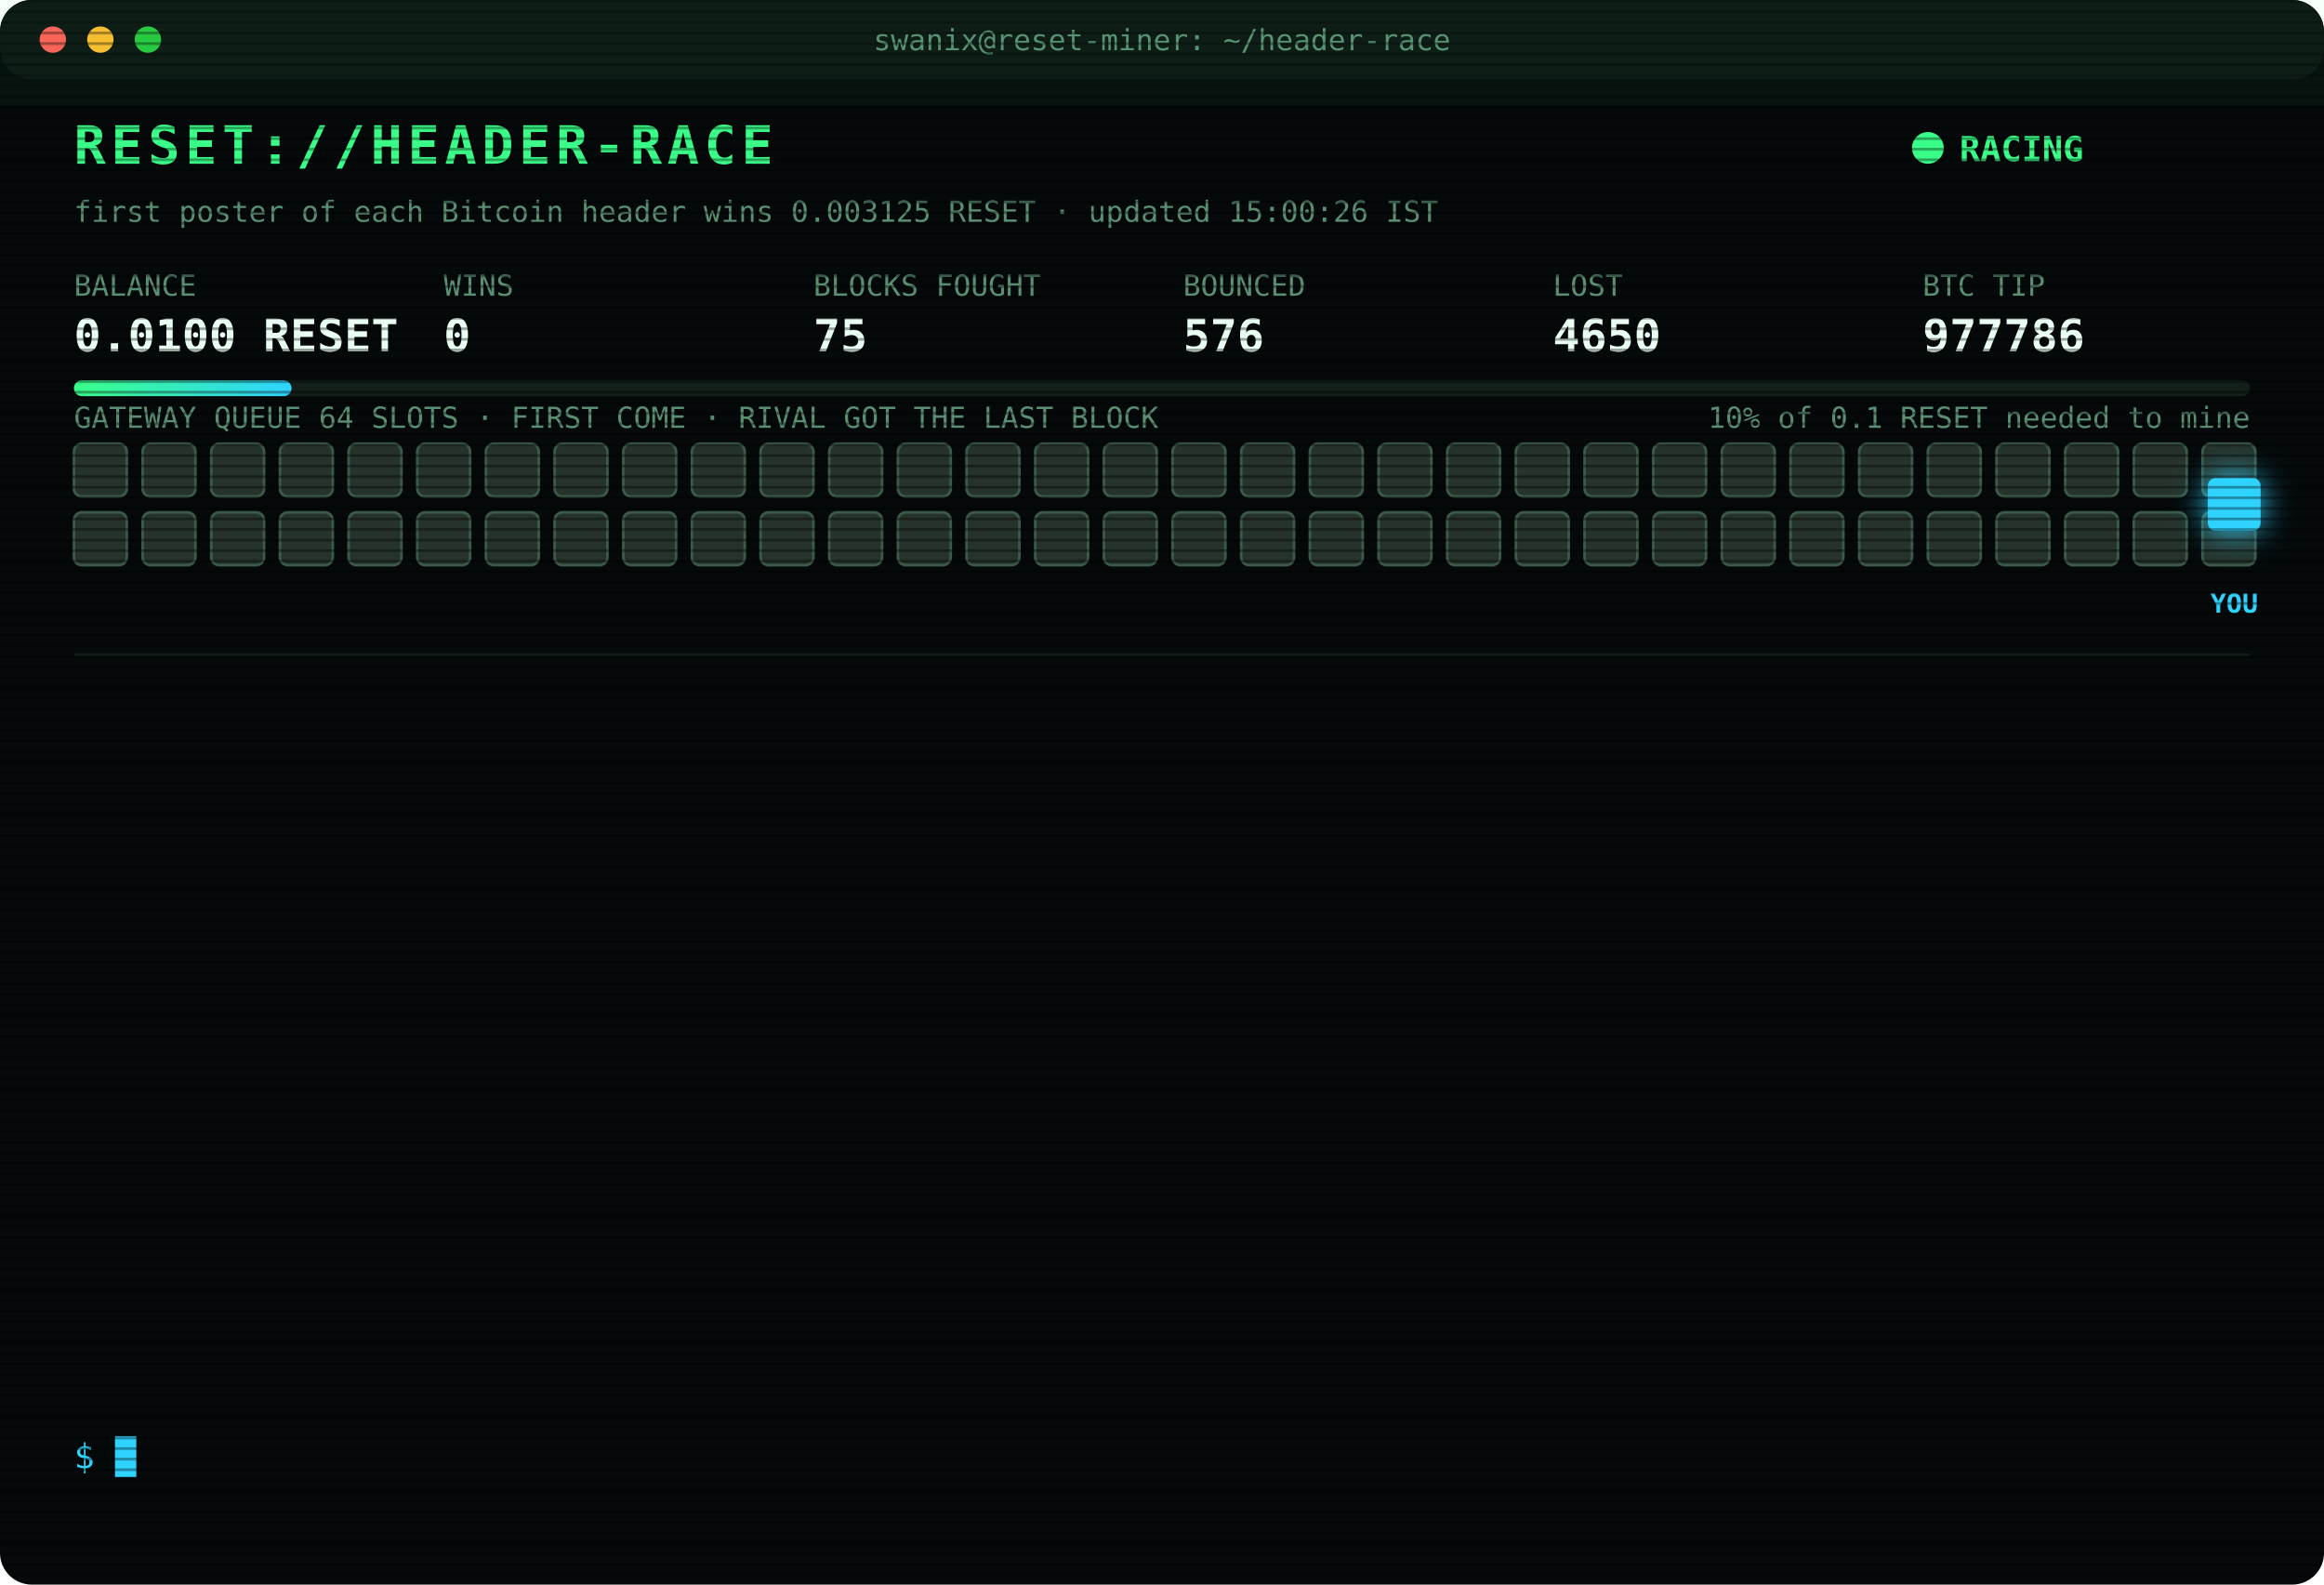
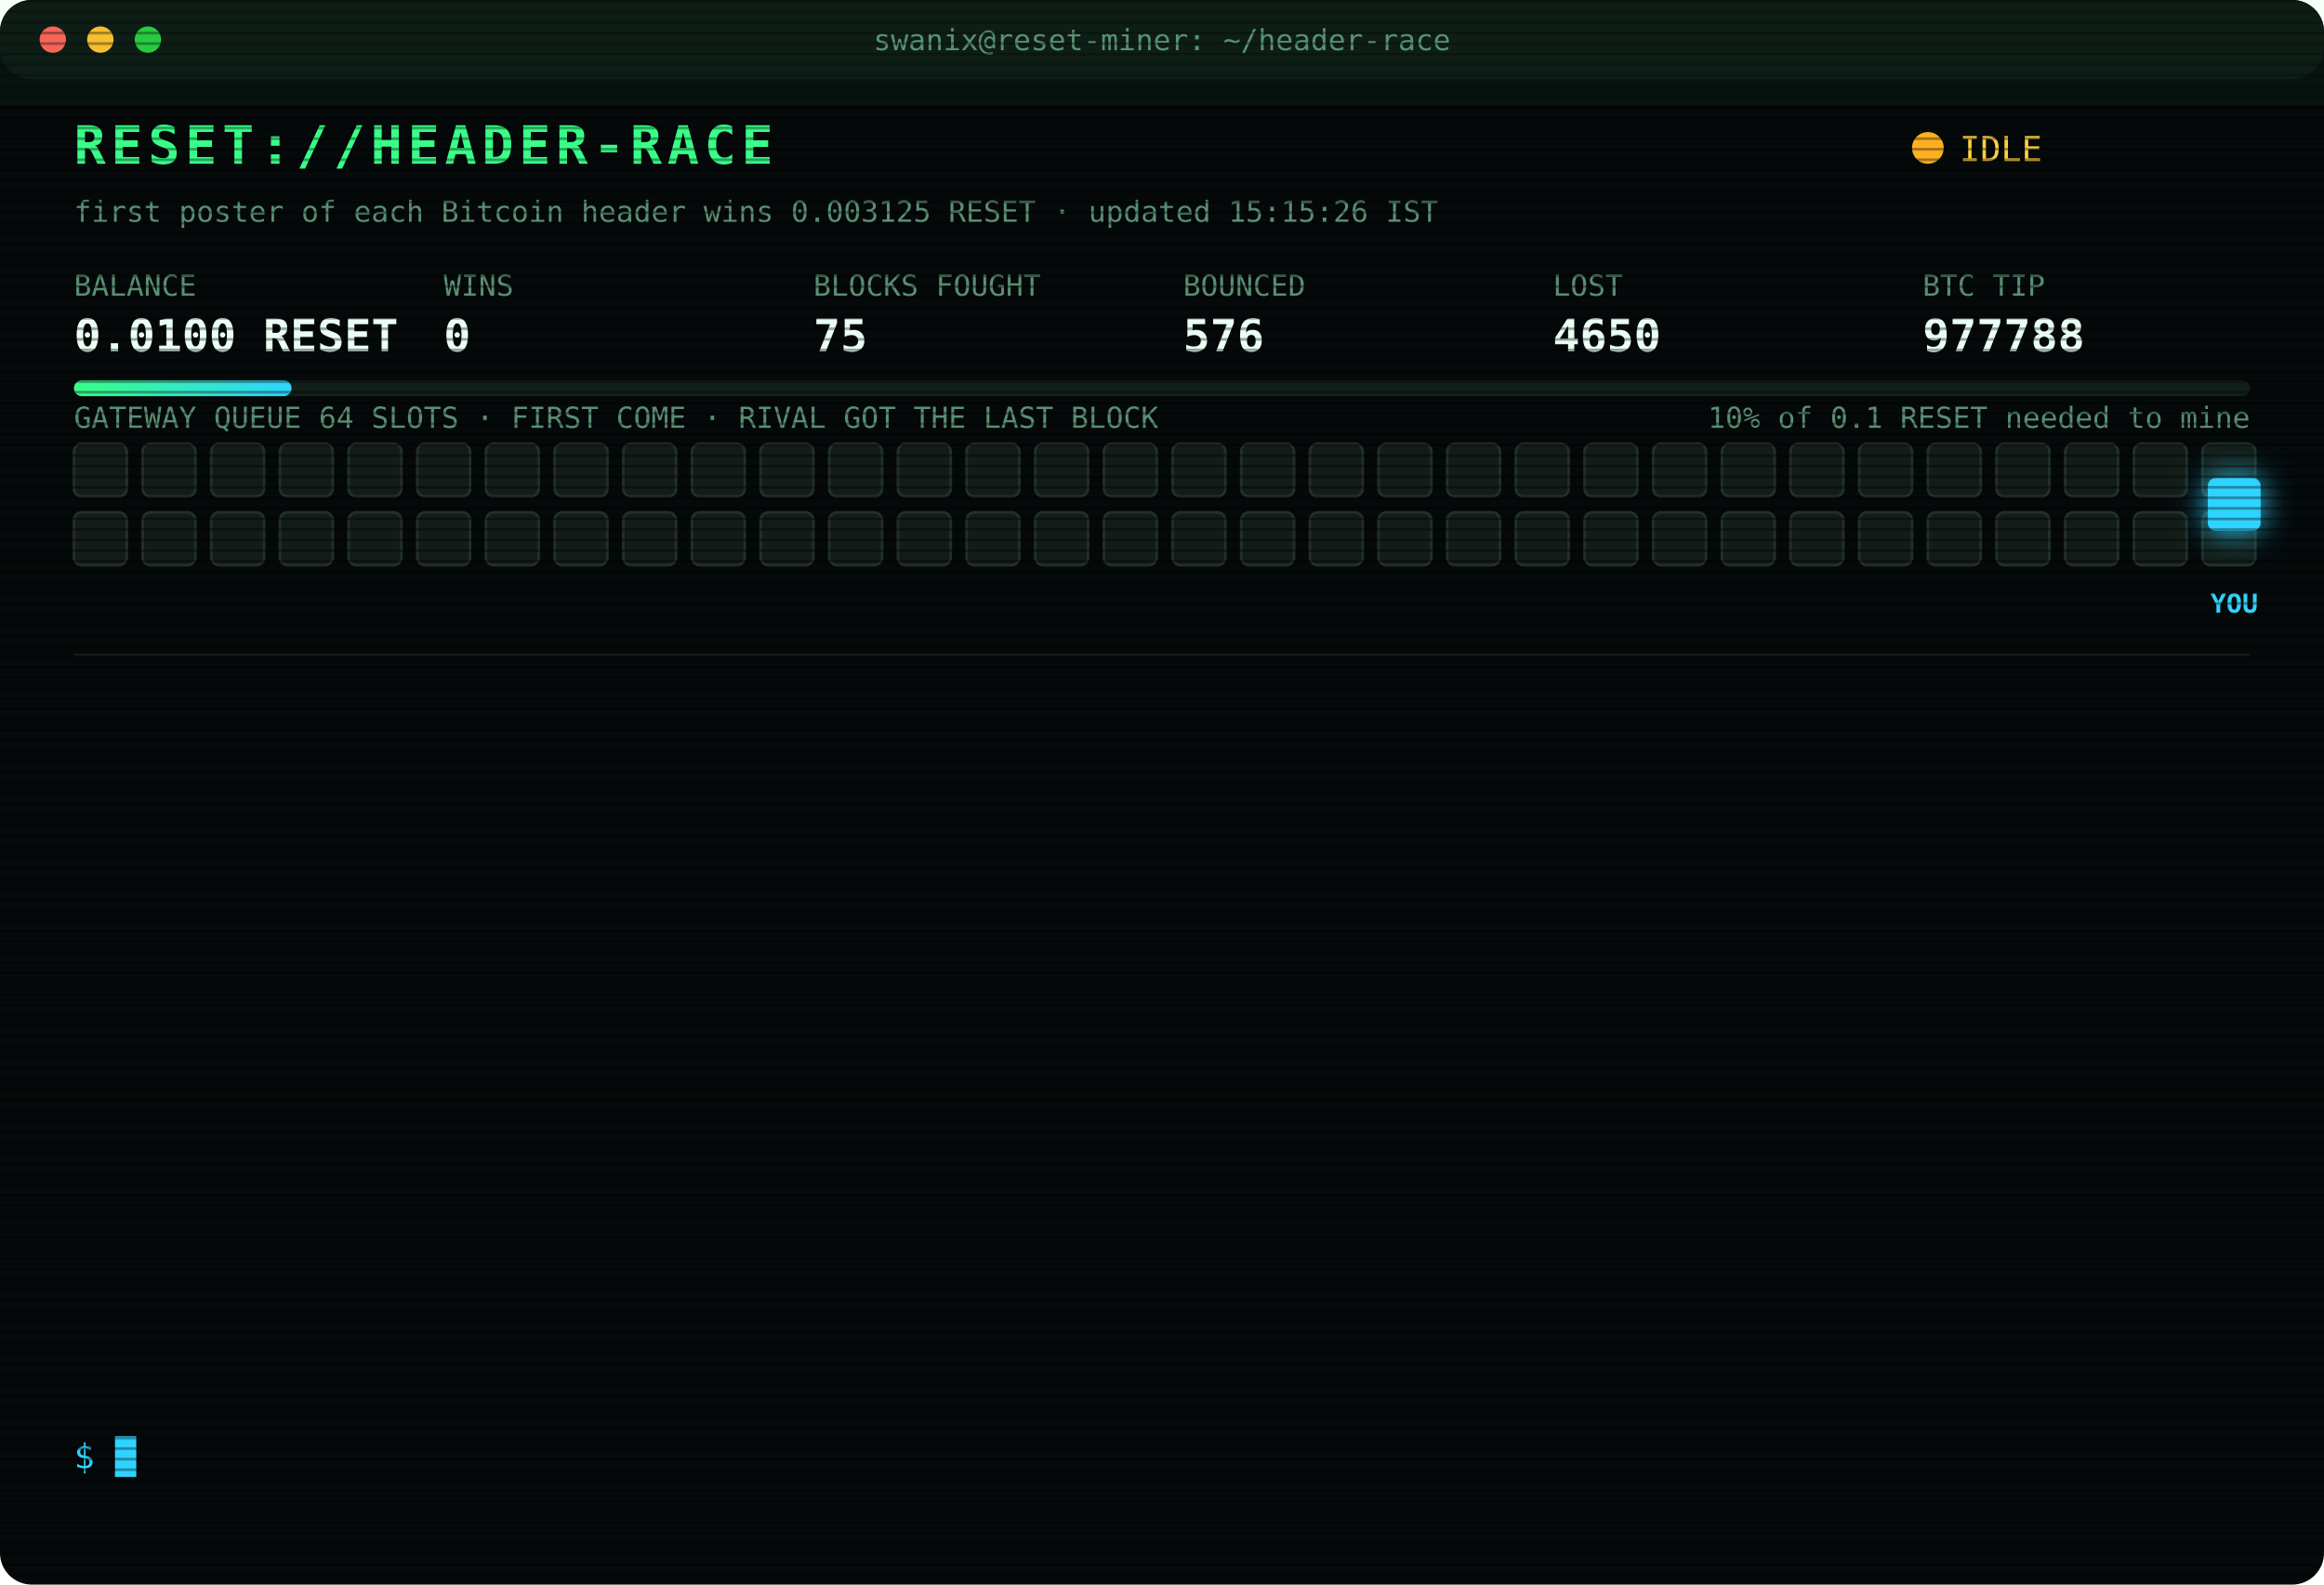
<svg xmlns="http://www.w3.org/2000/svg" width="880" height="600" viewBox="0 0 880 600" font-family="ui-monospace,SFMono-Regular,Menlo,Consolas,monospace">
  <style>
text{font-size:13px;fill:#7CFFB2}
.title{font-size:20px;font-weight:700;fill:#39FF88;letter-spacing:2px;animation:glitch 3s infinite steps(1)}
.sub{fill:#2fd3ff}.k{fill:#5a8f73;font-size:11px}.v{font-size:17px;font-weight:700;fill:#eafff3}
.ts{fill:#3f6b56}.boot{fill:#2fd3ff}.dim{fill:#5a8f73}.bad{fill:#ff4d6d}.warn{fill:#ffd23f}.mag{fill:#ff5cf0}.win{fill:#39FF88;font-weight:700}
.tag{font-size:10px;fill:#2fd3ff;font-weight:700}
.rival{fill:#26332c;stroke:#3c5a49;animation:jam 1.2s infinite alternate}
.idle{fill:#141c18;stroke:#22302a;animation:breathe 4s infinite}
.me{fill:#2fd3ff;filter:drop-shadow(0 0 6px #2fd3ff)}
.hover{animation:nudge 1.1s infinite ease-in-out}.bounce{animation:kick 1.4s infinite}
.ln{opacity:0;animation:in .4s forwards}
.cur{animation:blink 1s infinite steps(1)}
.scan{animation:scan 6s infinite linear}
.led{animation:blink 1.4s infinite}
@keyframes in{from{opacity:0;transform:translateX(-6px)}to{opacity:1;transform:none}}
@keyframes blink{50%{opacity:0}}
@keyframes jam{to{fill:#33463b}}
@keyframes breathe{50%{opacity:.4}}
@keyframes nudge{50%{transform:translateX(-10px)}}
@keyframes kick{0%,100%{transform:none}30%{transform:translateX(-14px)}55%{transform:translateX(10px) translateY(-6px)}}
@keyframes glitch{0%,92%{transform:none}93%{transform:translateX(2px);fill:#ff4d6d}95%{transform:translateX(-2px);fill:#2fd3ff}97%{transform:none}}
@keyframes scan{from{transform:translateY(-40px)}to{transform:translateY(600px)}}
</style>
  <defs>
    <pattern id="sl" width="4" height="4" patternUnits="userSpaceOnUse">
      <rect width="4" height="1" fill="#000" opacity=".35" />
    </pattern>
    <linearGradient id="bar">
      <stop offset="0" stop-color="#39FF88" />
      <stop offset="1" stop-color="#2fd3ff" />
    </linearGradient>
  </defs>
  <rect width="880" height="600" rx="12" fill="#05090a" />
  <rect width="880" height="30" rx="12" fill="#0d1512" />
  <circle cx="20" cy="15" r="5" fill="#ff5f57" />
  <circle cx="38" cy="15" r="5" fill="#febc2e" />
  <circle cx="56" cy="15" r="5" fill="#28c840" />
  <text x="440" y="19" text-anchor="middle" class="k">swanix@reset-miner: ~/header-race</text>
  <text x="28" y="62" class="title">RESET://HEADER-RACE</text>
-   <circle class="led" cx="730" cy="56" r="6" fill="#39FF88" />
-   <text x="742" y="61" class="win">RACING</text>
-   <text x="28" y="84" class="k">first poster of each Bitcoin header wins 0.003125 RESET · updated 15:00:26 IST</text>
+   <circle class="led" cx="730" cy="56" r="6" fill="#ffb020" />
+   <text x="742" y="61" class="warn">IDLE</text>
+   <text x="28" y="84" class="k">first poster of each Bitcoin header wins 0.003125 RESET · updated 15:15:26 IST</text>
  <text x="28" y="112" class="k">BALANCE</text>
  <text x="28" y="133" class="v">0.0100 RESET</text>
  <text x="168" y="112" class="k">WINS</text>
  <text x="168" y="133" class="v">0</text>
  <text x="308" y="112" class="k">BLOCKS FOUGHT</text>
  <text x="308" y="133" class="v">75</text>
  <text x="448" y="112" class="k">BOUNCED</text>
  <text x="448" y="133" class="v">576</text>
  <text x="588" y="112" class="k">LOST</text>
  <text x="588" y="133" class="v">4650</text>
  <text x="728" y="112" class="k">BTC TIP</text>
-   <text x="728" y="133" class="v">977786</text>
+   <text x="728" y="133" class="v">977788</text>
  <rect x="28" y="144" width="824" height="6" rx="3" fill="#13201a" />
  <rect x="28" y="144" width="82.4" height="6" rx="3" fill="url(#bar)" />
  <text x="852" y="162" text-anchor="end" class="k">10% of 0.1 RESET needed to mine</text>
  <text x="28" y="162" class="k">GATEWAY QUEUE 64 SLOTS · FIRST COME · RIVAL GOT THE LAST BLOCK</text>
-   <rect class="rival" x="28" y="168" width="20" height="20" rx="3" style="animation-delay:0.00s" />
-   <rect class="rival" x="54" y="168" width="20" height="20" rx="3" style="animation-delay:0.05s" />
-   <rect class="rival" x="80" y="168" width="20" height="20" rx="3" style="animation-delay:0.10s" />
-   <rect class="rival" x="106" y="168" width="20" height="20" rx="3" style="animation-delay:0.15s" />
-   <rect class="rival" x="132" y="168" width="20" height="20" rx="3" style="animation-delay:0.20s" />
-   <rect class="rival" x="158" y="168" width="20" height="20" rx="3" style="animation-delay:0.25s" />
-   <rect class="rival" x="184" y="168" width="20" height="20" rx="3" style="animation-delay:0.30s" />
-   <rect class="rival" x="210" y="168" width="20" height="20" rx="3" style="animation-delay:0.35s" />
-   <rect class="rival" x="236" y="168" width="20" height="20" rx="3" style="animation-delay:0.40s" />
-   <rect class="rival" x="262" y="168" width="20" height="20" rx="3" style="animation-delay:0.45s" />
-   <rect class="rival" x="288" y="168" width="20" height="20" rx="3" style="animation-delay:0.50s" />
-   <rect class="rival" x="314" y="168" width="20" height="20" rx="3" style="animation-delay:0.55s" />
-   <rect class="rival" x="340" y="168" width="20" height="20" rx="3" style="animation-delay:0.60s" />
-   <rect class="rival" x="366" y="168" width="20" height="20" rx="3" style="animation-delay:0.65s" />
-   <rect class="rival" x="392" y="168" width="20" height="20" rx="3" style="animation-delay:0.70s" />
-   <rect class="rival" x="418" y="168" width="20" height="20" rx="3" style="animation-delay:0.75s" />
-   <rect class="rival" x="444" y="168" width="20" height="20" rx="3" style="animation-delay:0.80s" />
-   <rect class="rival" x="470" y="168" width="20" height="20" rx="3" style="animation-delay:0.85s" />
-   <rect class="rival" x="496" y="168" width="20" height="20" rx="3" style="animation-delay:0.90s" />
-   <rect class="rival" x="522" y="168" width="20" height="20" rx="3" style="animation-delay:0.95s" />
-   <rect class="rival" x="548" y="168" width="20" height="20" rx="3" style="animation-delay:1.00s" />
-   <rect class="rival" x="574" y="168" width="20" height="20" rx="3" style="animation-delay:1.05s" />
-   <rect class="rival" x="600" y="168" width="20" height="20" rx="3" style="animation-delay:1.10s" />
-   <rect class="rival" x="626" y="168" width="20" height="20" rx="3" style="animation-delay:1.15s" />
-   <rect class="rival" x="652" y="168" width="20" height="20" rx="3" style="animation-delay:1.20s" />
-   <rect class="rival" x="678" y="168" width="20" height="20" rx="3" style="animation-delay:1.25s" />
-   <rect class="rival" x="704" y="168" width="20" height="20" rx="3" style="animation-delay:1.30s" />
-   <rect class="rival" x="730" y="168" width="20" height="20" rx="3" style="animation-delay:1.35s" />
-   <rect class="rival" x="756" y="168" width="20" height="20" rx="3" style="animation-delay:1.40s" />
-   <rect class="rival" x="782" y="168" width="20" height="20" rx="3" style="animation-delay:1.45s" />
-   <rect class="rival" x="808" y="168" width="20" height="20" rx="3" style="animation-delay:1.50s" />
-   <rect class="rival" x="834" y="168" width="20" height="20" rx="3" style="animation-delay:1.55s" />
-   <rect class="rival" x="28" y="194" width="20" height="20" rx="3" style="animation-delay:1.60s" />
-   <rect class="rival" x="54" y="194" width="20" height="20" rx="3" style="animation-delay:1.65s" />
-   <rect class="rival" x="80" y="194" width="20" height="20" rx="3" style="animation-delay:1.70s" />
-   <rect class="rival" x="106" y="194" width="20" height="20" rx="3" style="animation-delay:1.75s" />
-   <rect class="rival" x="132" y="194" width="20" height="20" rx="3" style="animation-delay:1.80s" />
-   <rect class="rival" x="158" y="194" width="20" height="20" rx="3" style="animation-delay:1.85s" />
-   <rect class="rival" x="184" y="194" width="20" height="20" rx="3" style="animation-delay:1.90s" />
-   <rect class="rival" x="210" y="194" width="20" height="20" rx="3" style="animation-delay:1.95s" />
-   <rect class="rival" x="236" y="194" width="20" height="20" rx="3" style="animation-delay:2.00s" />
-   <rect class="rival" x="262" y="194" width="20" height="20" rx="3" style="animation-delay:2.05s" />
-   <rect class="rival" x="288" y="194" width="20" height="20" rx="3" style="animation-delay:2.10s" />
-   <rect class="rival" x="314" y="194" width="20" height="20" rx="3" style="animation-delay:2.15s" />
-   <rect class="rival" x="340" y="194" width="20" height="20" rx="3" style="animation-delay:2.20s" />
-   <rect class="rival" x="366" y="194" width="20" height="20" rx="3" style="animation-delay:2.25s" />
-   <rect class="rival" x="392" y="194" width="20" height="20" rx="3" style="animation-delay:2.30s" />
-   <rect class="rival" x="418" y="194" width="20" height="20" rx="3" style="animation-delay:2.35s" />
-   <rect class="rival" x="444" y="194" width="20" height="20" rx="3" style="animation-delay:2.40s" />
-   <rect class="rival" x="470" y="194" width="20" height="20" rx="3" style="animation-delay:2.45s" />
-   <rect class="rival" x="496" y="194" width="20" height="20" rx="3" style="animation-delay:2.50s" />
-   <rect class="rival" x="522" y="194" width="20" height="20" rx="3" style="animation-delay:2.55s" />
-   <rect class="rival" x="548" y="194" width="20" height="20" rx="3" style="animation-delay:2.60s" />
-   <rect class="rival" x="574" y="194" width="20" height="20" rx="3" style="animation-delay:2.65s" />
-   <rect class="rival" x="600" y="194" width="20" height="20" rx="3" style="animation-delay:2.70s" />
-   <rect class="rival" x="626" y="194" width="20" height="20" rx="3" style="animation-delay:2.75s" />
-   <rect class="rival" x="652" y="194" width="20" height="20" rx="3" style="animation-delay:2.80s" />
-   <rect class="rival" x="678" y="194" width="20" height="20" rx="3" style="animation-delay:2.85s" />
-   <rect class="rival" x="704" y="194" width="20" height="20" rx="3" style="animation-delay:2.90s" />
-   <rect class="rival" x="730" y="194" width="20" height="20" rx="3" style="animation-delay:2.95s" />
-   <rect class="rival" x="756" y="194" width="20" height="20" rx="3" style="animation-delay:3.00s" />
-   <rect class="rival" x="782" y="194" width="20" height="20" rx="3" style="animation-delay:3.05s" />
-   <rect class="rival" x="808" y="194" width="20" height="20" rx="3" style="animation-delay:3.10s" />
-   <rect class="rival" x="834" y="194" width="20" height="20" rx="3" style="animation-delay:3.15s" />
+   <rect class="idle" x="28" y="168" width="20" height="20" rx="3" style="animation-delay:0.00s" />
+   <rect class="idle" x="54" y="168" width="20" height="20" rx="3" style="animation-delay:0.05s" />
+   <rect class="idle" x="80" y="168" width="20" height="20" rx="3" style="animation-delay:0.10s" />
+   <rect class="idle" x="106" y="168" width="20" height="20" rx="3" style="animation-delay:0.15s" />
+   <rect class="idle" x="132" y="168" width="20" height="20" rx="3" style="animation-delay:0.20s" />
+   <rect class="idle" x="158" y="168" width="20" height="20" rx="3" style="animation-delay:0.25s" />
+   <rect class="idle" x="184" y="168" width="20" height="20" rx="3" style="animation-delay:0.30s" />
+   <rect class="idle" x="210" y="168" width="20" height="20" rx="3" style="animation-delay:0.35s" />
+   <rect class="idle" x="236" y="168" width="20" height="20" rx="3" style="animation-delay:0.40s" />
+   <rect class="idle" x="262" y="168" width="20" height="20" rx="3" style="animation-delay:0.45s" />
+   <rect class="idle" x="288" y="168" width="20" height="20" rx="3" style="animation-delay:0.50s" />
+   <rect class="idle" x="314" y="168" width="20" height="20" rx="3" style="animation-delay:0.55s" />
+   <rect class="idle" x="340" y="168" width="20" height="20" rx="3" style="animation-delay:0.60s" />
+   <rect class="idle" x="366" y="168" width="20" height="20" rx="3" style="animation-delay:0.65s" />
+   <rect class="idle" x="392" y="168" width="20" height="20" rx="3" style="animation-delay:0.70s" />
+   <rect class="idle" x="418" y="168" width="20" height="20" rx="3" style="animation-delay:0.75s" />
+   <rect class="idle" x="444" y="168" width="20" height="20" rx="3" style="animation-delay:0.80s" />
+   <rect class="idle" x="470" y="168" width="20" height="20" rx="3" style="animation-delay:0.85s" />
+   <rect class="idle" x="496" y="168" width="20" height="20" rx="3" style="animation-delay:0.90s" />
+   <rect class="idle" x="522" y="168" width="20" height="20" rx="3" style="animation-delay:0.95s" />
+   <rect class="idle" x="548" y="168" width="20" height="20" rx="3" style="animation-delay:1.00s" />
+   <rect class="idle" x="574" y="168" width="20" height="20" rx="3" style="animation-delay:1.05s" />
+   <rect class="idle" x="600" y="168" width="20" height="20" rx="3" style="animation-delay:1.10s" />
+   <rect class="idle" x="626" y="168" width="20" height="20" rx="3" style="animation-delay:1.15s" />
+   <rect class="idle" x="652" y="168" width="20" height="20" rx="3" style="animation-delay:1.20s" />
+   <rect class="idle" x="678" y="168" width="20" height="20" rx="3" style="animation-delay:1.25s" />
+   <rect class="idle" x="704" y="168" width="20" height="20" rx="3" style="animation-delay:1.30s" />
+   <rect class="idle" x="730" y="168" width="20" height="20" rx="3" style="animation-delay:1.35s" />
+   <rect class="idle" x="756" y="168" width="20" height="20" rx="3" style="animation-delay:1.40s" />
+   <rect class="idle" x="782" y="168" width="20" height="20" rx="3" style="animation-delay:1.45s" />
+   <rect class="idle" x="808" y="168" width="20" height="20" rx="3" style="animation-delay:1.50s" />
+   <rect class="idle" x="834" y="168" width="20" height="20" rx="3" style="animation-delay:1.55s" />
+   <rect class="idle" x="28" y="194" width="20" height="20" rx="3" style="animation-delay:1.60s" />
+   <rect class="idle" x="54" y="194" width="20" height="20" rx="3" style="animation-delay:1.65s" />
+   <rect class="idle" x="80" y="194" width="20" height="20" rx="3" style="animation-delay:1.70s" />
+   <rect class="idle" x="106" y="194" width="20" height="20" rx="3" style="animation-delay:1.75s" />
+   <rect class="idle" x="132" y="194" width="20" height="20" rx="3" style="animation-delay:1.80s" />
+   <rect class="idle" x="158" y="194" width="20" height="20" rx="3" style="animation-delay:1.85s" />
+   <rect class="idle" x="184" y="194" width="20" height="20" rx="3" style="animation-delay:1.90s" />
+   <rect class="idle" x="210" y="194" width="20" height="20" rx="3" style="animation-delay:1.95s" />
+   <rect class="idle" x="236" y="194" width="20" height="20" rx="3" style="animation-delay:2.00s" />
+   <rect class="idle" x="262" y="194" width="20" height="20" rx="3" style="animation-delay:2.05s" />
+   <rect class="idle" x="288" y="194" width="20" height="20" rx="3" style="animation-delay:2.10s" />
+   <rect class="idle" x="314" y="194" width="20" height="20" rx="3" style="animation-delay:2.15s" />
+   <rect class="idle" x="340" y="194" width="20" height="20" rx="3" style="animation-delay:2.20s" />
+   <rect class="idle" x="366" y="194" width="20" height="20" rx="3" style="animation-delay:2.25s" />
+   <rect class="idle" x="392" y="194" width="20" height="20" rx="3" style="animation-delay:2.30s" />
+   <rect class="idle" x="418" y="194" width="20" height="20" rx="3" style="animation-delay:2.35s" />
+   <rect class="idle" x="444" y="194" width="20" height="20" rx="3" style="animation-delay:2.40s" />
+   <rect class="idle" x="470" y="194" width="20" height="20" rx="3" style="animation-delay:2.45s" />
+   <rect class="idle" x="496" y="194" width="20" height="20" rx="3" style="animation-delay:2.50s" />
+   <rect class="idle" x="522" y="194" width="20" height="20" rx="3" style="animation-delay:2.55s" />
+   <rect class="idle" x="548" y="194" width="20" height="20" rx="3" style="animation-delay:2.60s" />
+   <rect class="idle" x="574" y="194" width="20" height="20" rx="3" style="animation-delay:2.65s" />
+   <rect class="idle" x="600" y="194" width="20" height="20" rx="3" style="animation-delay:2.70s" />
+   <rect class="idle" x="626" y="194" width="20" height="20" rx="3" style="animation-delay:2.75s" />
+   <rect class="idle" x="652" y="194" width="20" height="20" rx="3" style="animation-delay:2.80s" />
+   <rect class="idle" x="678" y="194" width="20" height="20" rx="3" style="animation-delay:2.85s" />
+   <rect class="idle" x="704" y="194" width="20" height="20" rx="3" style="animation-delay:2.90s" />
+   <rect class="idle" x="730" y="194" width="20" height="20" rx="3" style="animation-delay:2.95s" />
+   <rect class="idle" x="756" y="194" width="20" height="20" rx="3" style="animation-delay:3.00s" />
+   <rect class="idle" x="782" y="194" width="20" height="20" rx="3" style="animation-delay:3.05s" />
+   <rect class="idle" x="808" y="194" width="20" height="20" rx="3" style="animation-delay:3.10s" />
+   <rect class="idle" x="834" y="194" width="20" height="20" rx="3" style="animation-delay:3.15s" />
  <g class="hover">
    <rect class="me" x="836" y="181" width="20" height="20" rx="3" />
    <text class="tag" x="846" y="232" text-anchor="middle">YOU</text>
  </g>
  <line x1="28" x2="852" y1="248" y2="248" stroke="#13201a" />
  <g class="ln" style="animation-delay:0.40s">
    <text x="28" y="270" class="ts">12:32:19</text>
    <text x="104" y="270" class="bad">[LOST] #977772 taken by a rival miner</text>
  </g>
  <g class="ln" style="animation-delay:0.65s">
    <text x="28" y="292" class="ts">12:32:51</text>
    <text x="104" y="292" class="bad">[LOST] #977773 taken by a rival miner</text>
  </g>
  <g class="ln" style="animation-delay:0.90s">
    <text x="28" y="314" class="ts">12:38:28</text>
    <text x="104" y="314" class="bad">[LOST] #977774 taken by a rival miner</text>
  </g>
  <g class="ln" style="animation-delay:1.15s">
    <text x="28" y="336" class="ts">12:47:02</text>
    <text x="104" y="336" class="bad">[LOST] #977775 taken by a rival miner</text>
  </g>
  <g class="ln" style="animation-delay:1.40s">
    <text x="28" y="358" class="ts">13:36:16</text>
    <text x="104" y="358" class="bad">[LOST] #977776 taken by a rival miner</text>
  </g>
  <g class="ln" style="animation-delay:1.65s">
    <text x="28" y="380" class="ts">14:00:38</text>
    <text x="104" y="380" class="bad">[LOST] #977777 taken by a rival miner</text>
  </g>
  <g class="ln" style="animation-delay:1.90s">
    <text x="28" y="402" class="ts">14:05:03</text>
    <text x="104" y="402" class="bad">[LOST] #977778 taken by a rival miner</text>
  </g>
  <g class="ln" style="animation-delay:2.15s">
    <text x="28" y="424" class="ts">14:06:04</text>
    <text x="104" y="424" class="bad">[LOST] #977779 taken by a rival miner</text>
  </g>
  <g class="ln" style="animation-delay:2.40s">
    <text x="28" y="446" class="ts">14:13:02</text>
    <text x="104" y="446" class="bad">[LOST] #977780 taken by a rival miner</text>
  </g>
  <g class="ln" style="animation-delay:2.65s">
    <text x="28" y="468" class="ts">14:24:49</text>
    <text x="104" y="468" class="bad">[LOST] #977782 taken by a rival miner</text>
  </g>
  <g class="ln" style="animation-delay:2.90s">
    <text x="28" y="490" class="ts">14:38:33</text>
    <text x="104" y="490" class="bad">[LOST] #977784 taken by a rival miner</text>
  </g>
  <g class="ln" style="animation-delay:3.15s">
    <text x="28" y="512" class="ts">14:43:33</text>
    <text x="104" y="512" class="bad">[LOST] #977785 taken by a rival miner</text>
  </g>
  <g class="ln" style="animation-delay:3.40s">
    <text x="28" y="534" class="ts">14:53:02</text>
    <text x="104" y="534" class="bad">[LOST] #977786 taken by a rival miner</text>
  </g>
  <text x="28" y="556" class="sub">$ <tspan class="cur">█</tspan>
  </text>
  <rect width="880" height="600" rx="12" fill="url(#sl)" pointer-events="none" />
  <rect class="scan" width="880" height="40" fill="#39FF88" opacity=".04" />
</svg>
